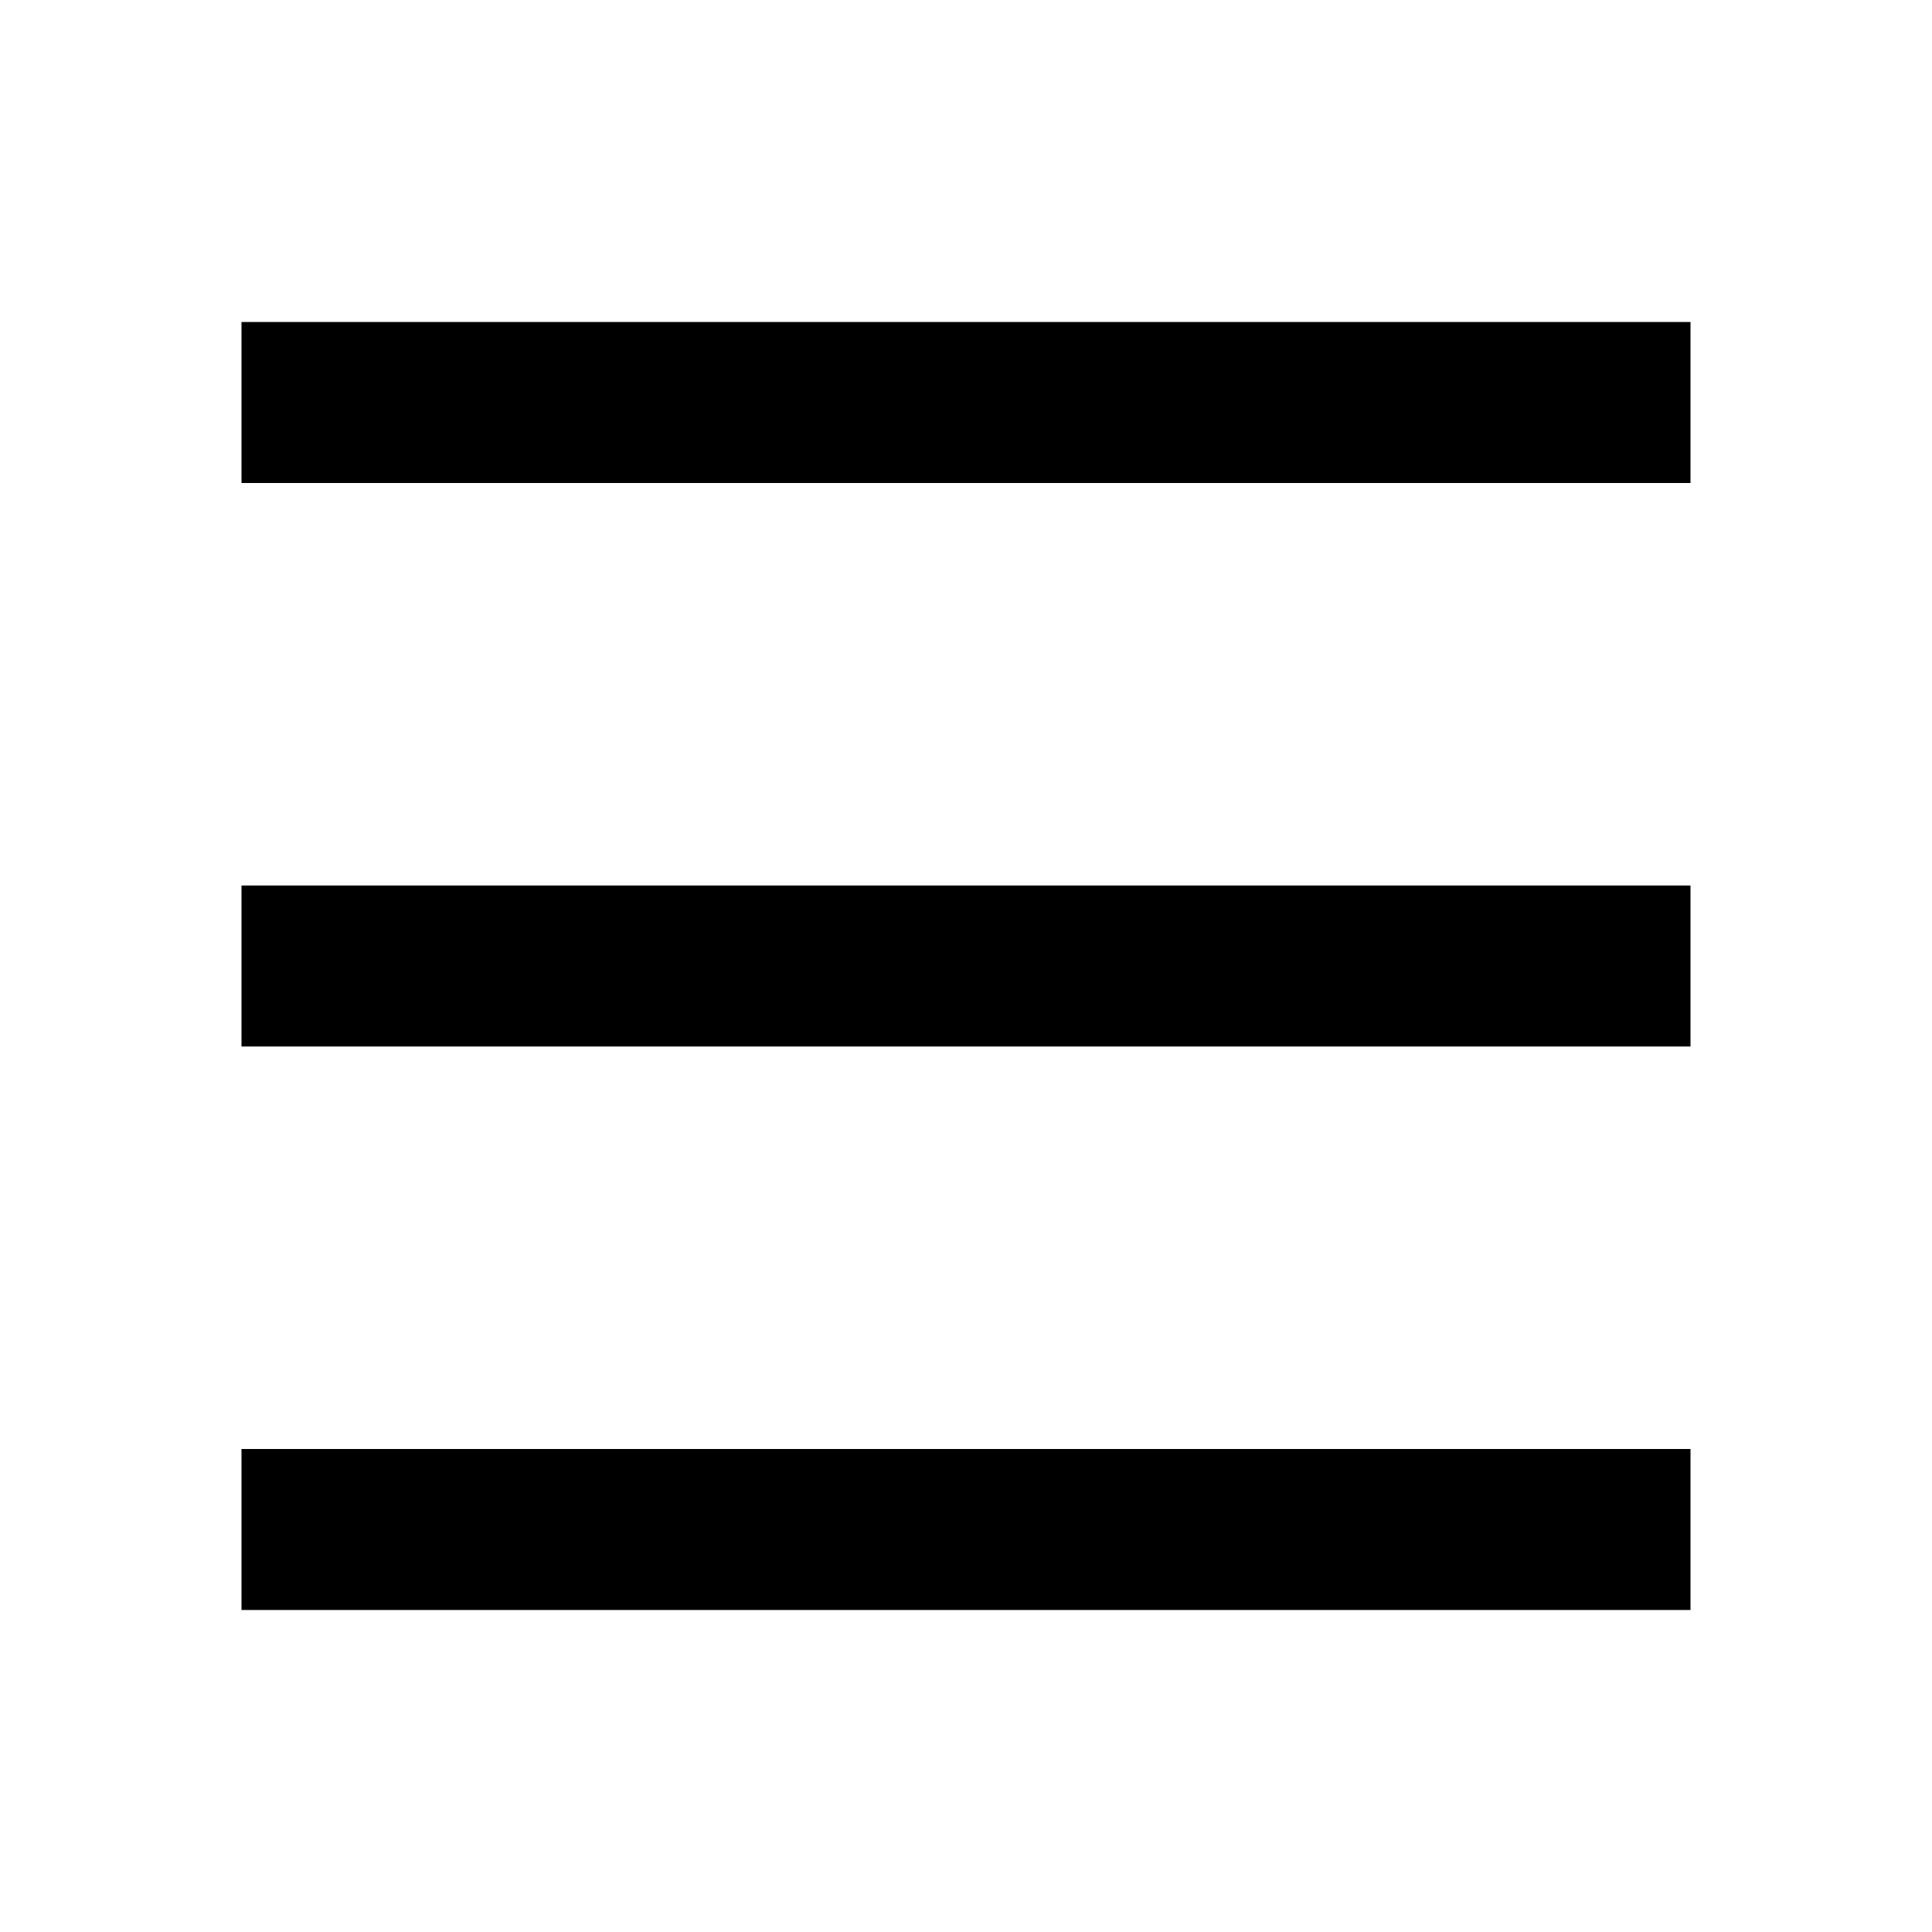
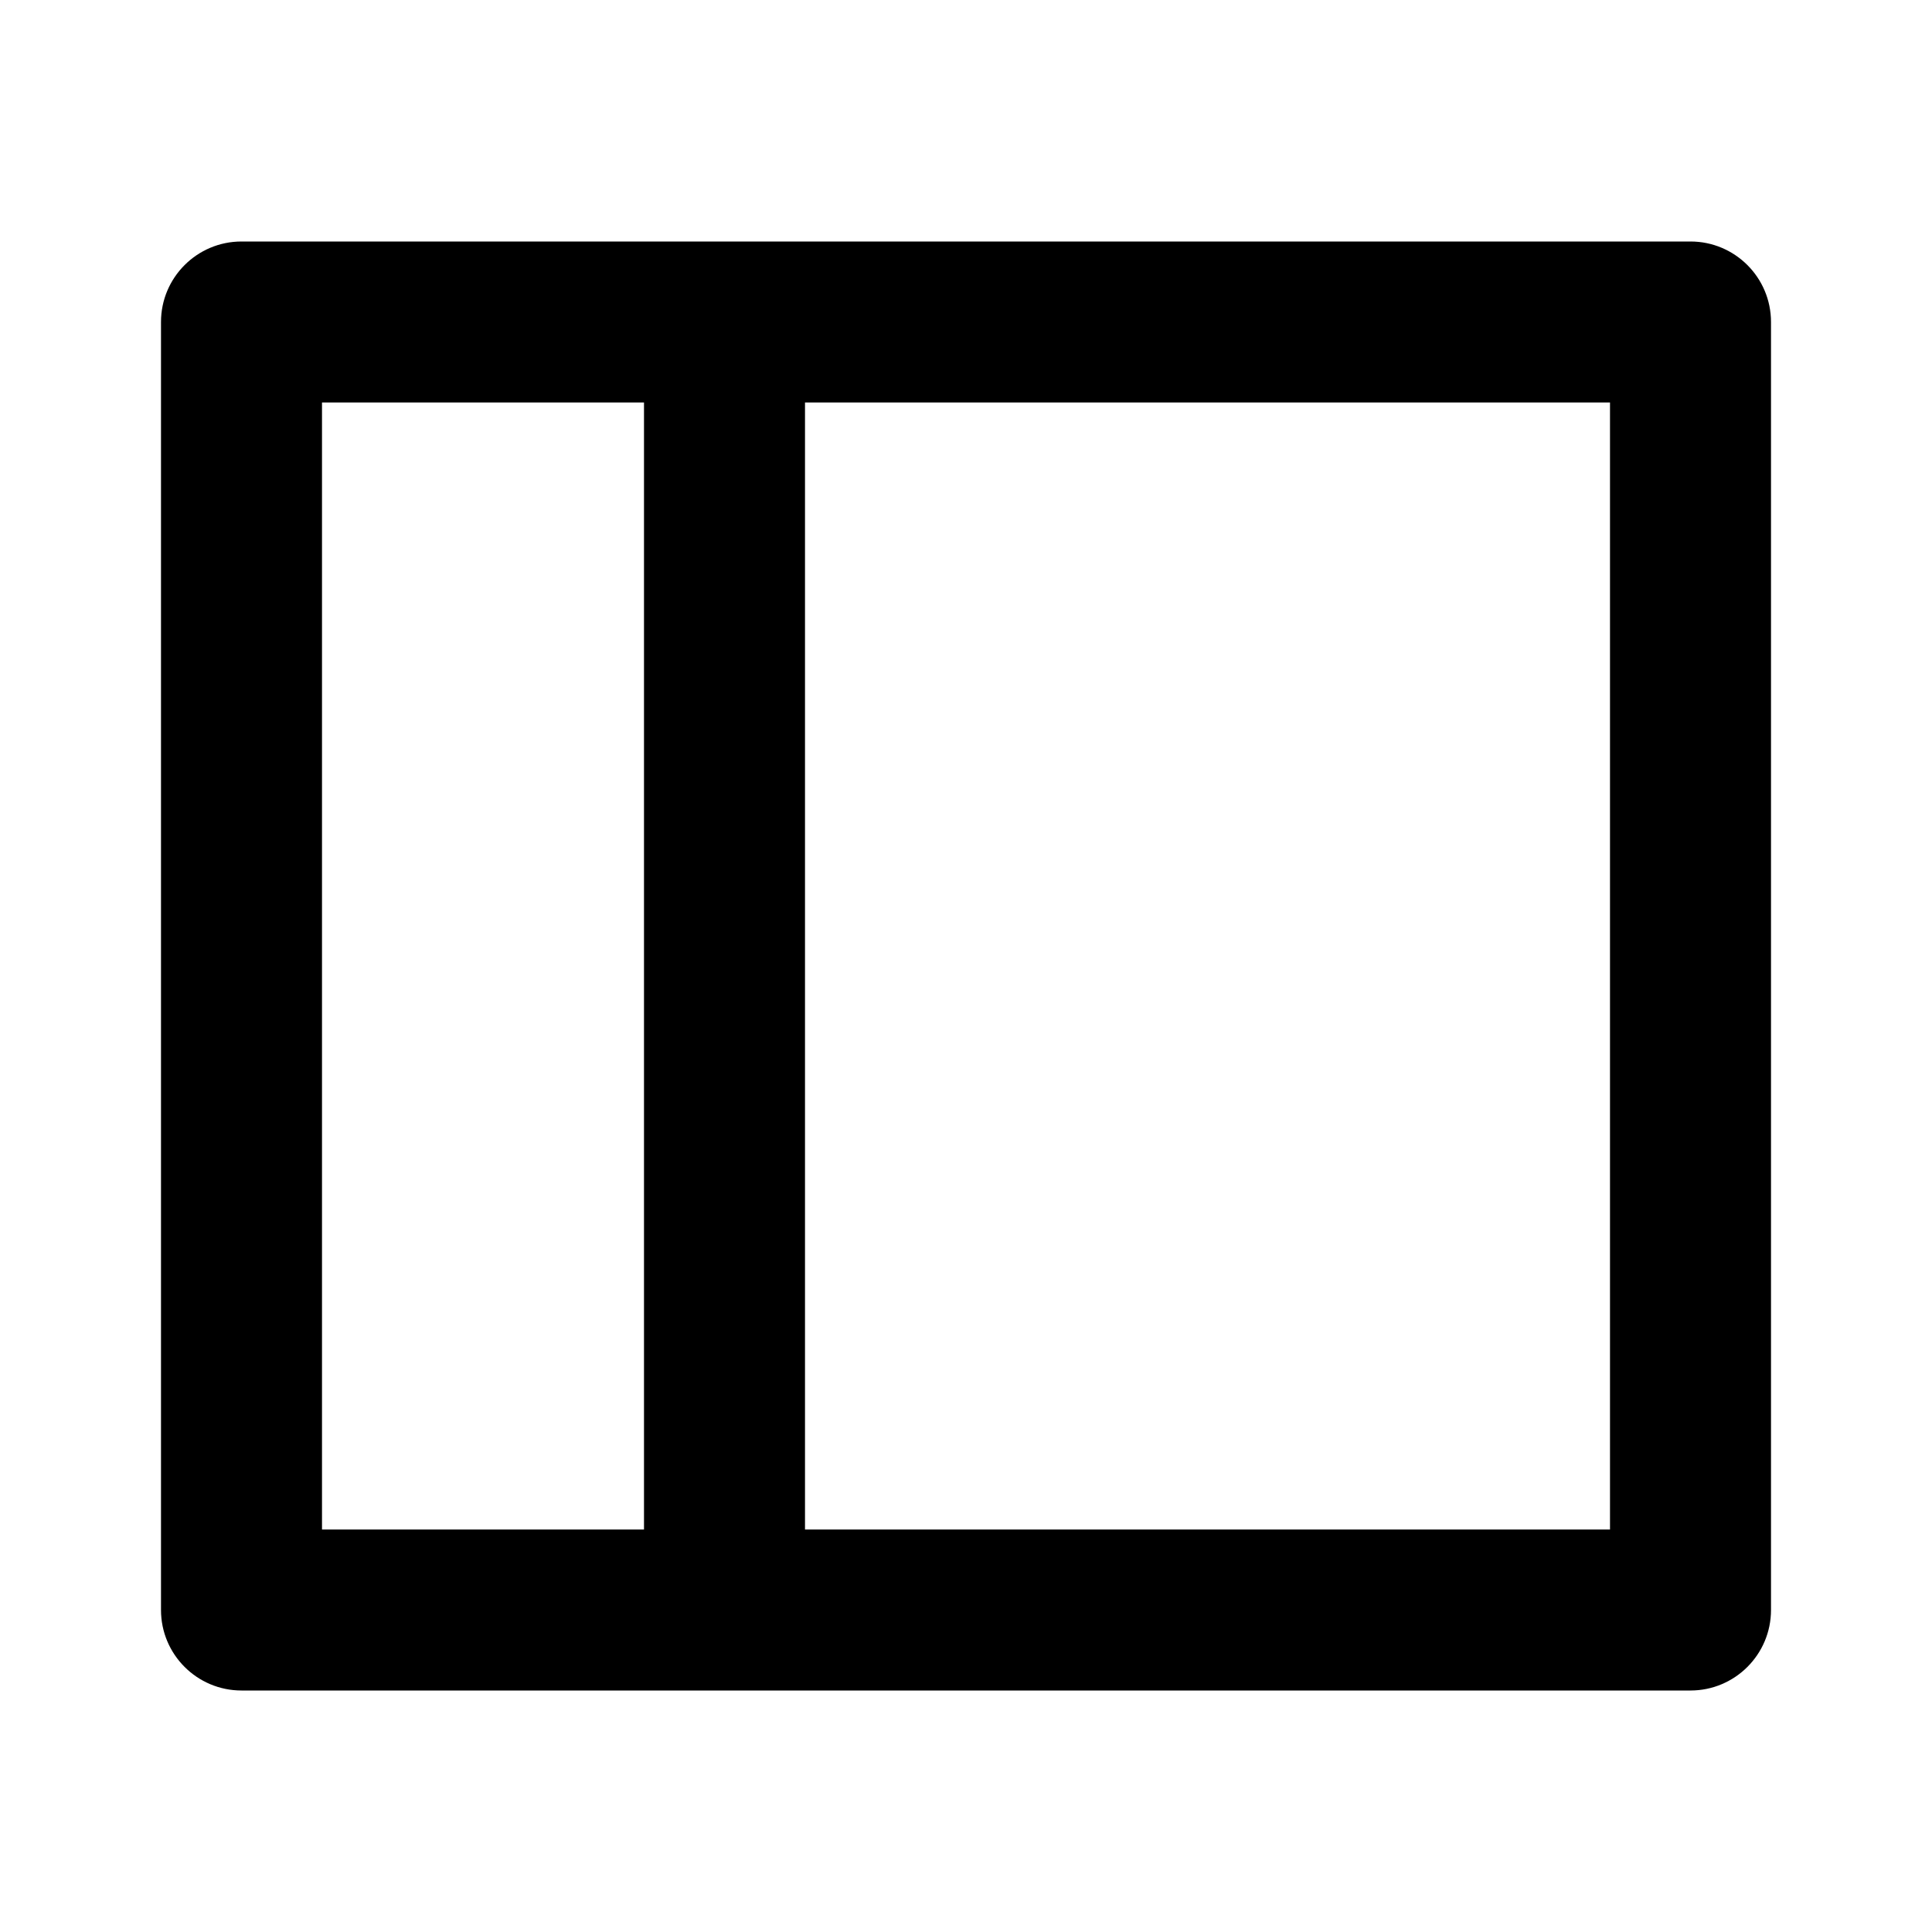
<svg xmlns="http://www.w3.org/2000/svg" viewBox="0 0 24 24" fill="currentColor">
-   <path d="M3 4H21V6H3V4ZM3 11H21V13H3V11ZM3 18H21V20H3V18Z" />
+   <path d="M3 3H21C21.552 3 22 3.448 22 4V20C22 20.552 21.552 21 21 21H3C2.448 21 2 20.552 2 20V4C2 3.448 2.448 3 3 3ZM8 5H4V19H8V5ZM10 5V19H20V5H10Z" />
</svg>
